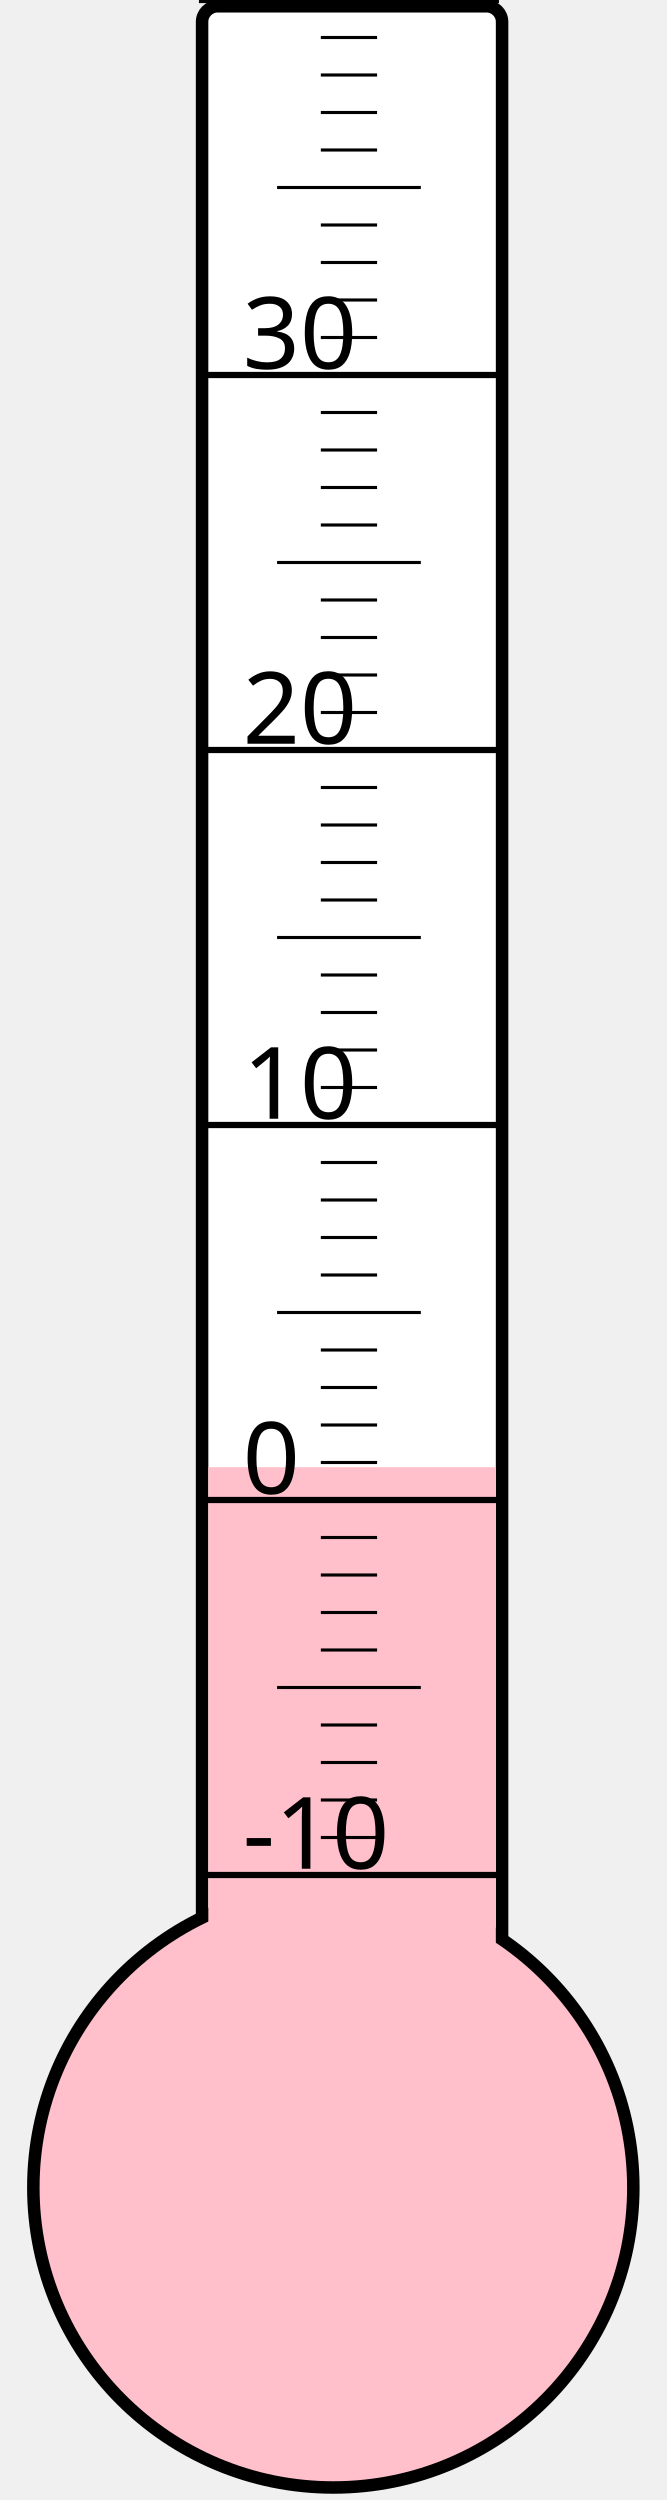
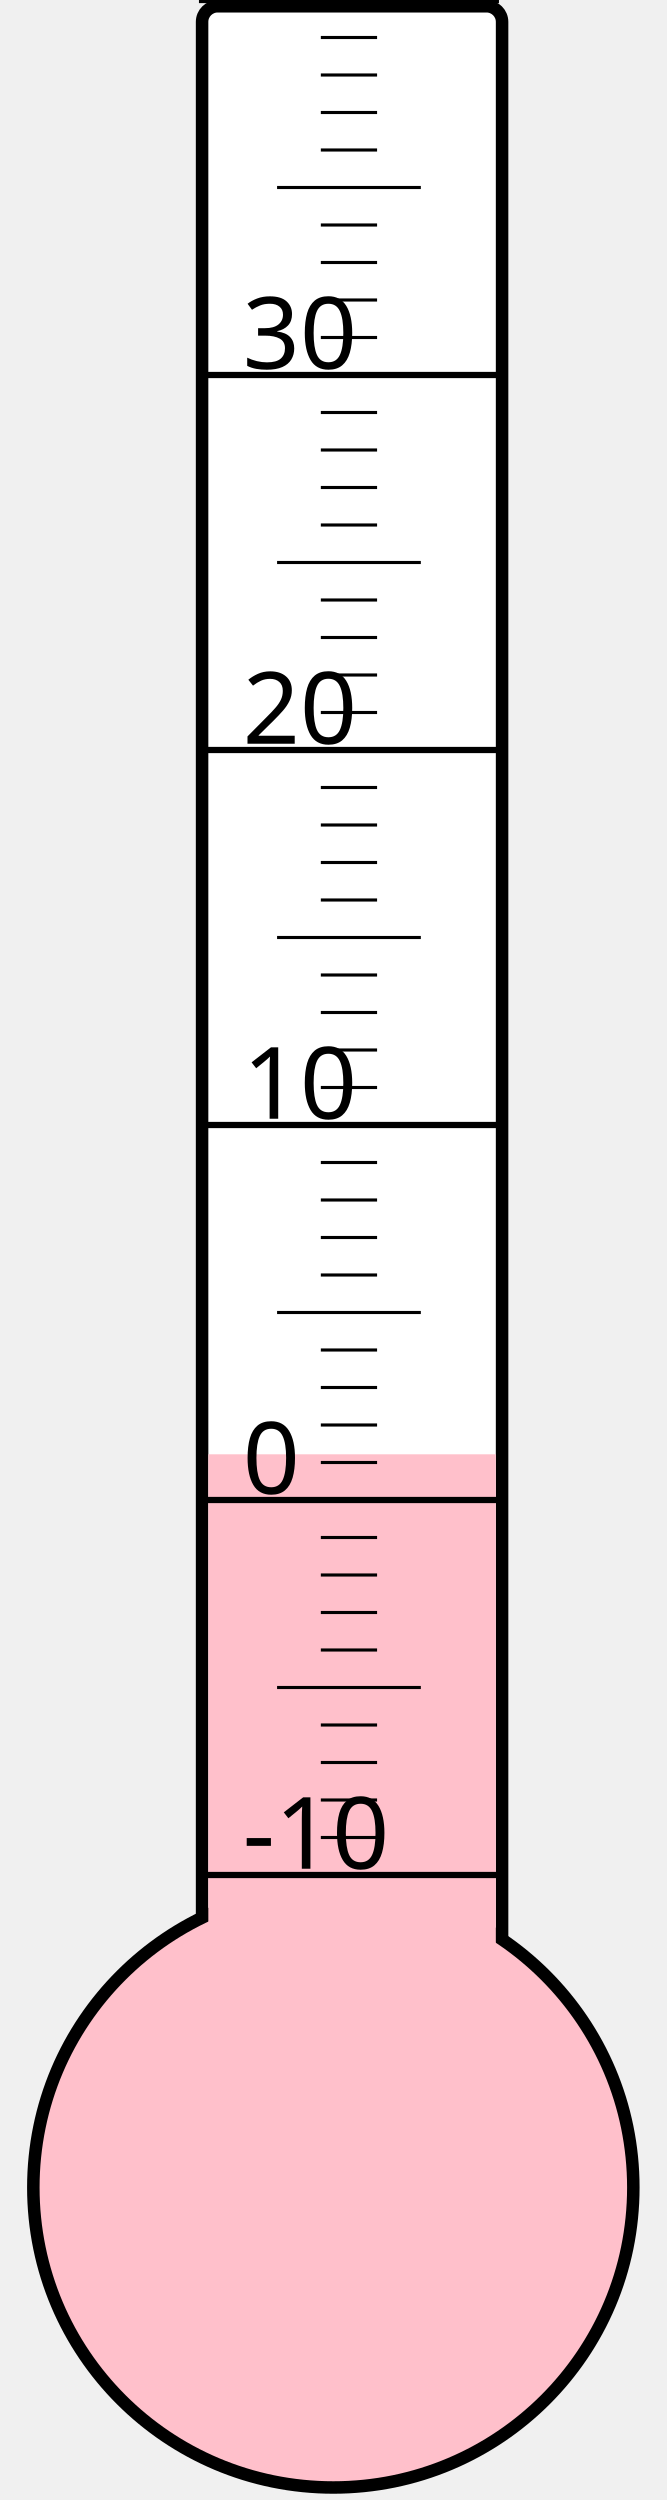
<svg xmlns="http://www.w3.org/2000/svg" width="40px" height="150px" viewBox="0 0 200 800">
  <rect width="200" height="800" x="0" y="0" style="fill: #ffffeb; fill-opacity: 0;" />
  <rect width="96" height="680" x="58" y="2" rx="5" ry="5" style="fill: white; fill-opacity: 1; stroke: black; stroke-width: 4;" />
  <circle cx="100" cy="700" r="96" style="fill: pink; stroke: black; stroke-width: 4;" />
-   <rect width="92" height="230.5" x="60" y="469.5" style="fill: pink; fill-opacity: 1; stroke-width: 0;" />
+   <rect width="92" height="234.625" x="60" y="465.375" style="fill: pink; fill-opacity: 1; stroke-width: 0;" />
  <text x="71" y="598" style="font-family: sans-serif; font-size: 24pt;">-10</text>
  <text x="71" y="478" style="font-family: sans-serif; font-size: 24pt;">0</text>
  <text x="71" y="358" style="font-family: sans-serif; font-size: 24pt;">10</text>
  <text x="71" y="238" style="font-family: sans-serif; font-size: 24pt;">20</text>
  <text x="71" y="118" style="font-family: sans-serif; font-size: 24pt;">30</text>
  <g style="stroke: black;">
    <line x1="57" y1="600" x2="153" y2="600" style="stroke-width: 2;" />
    <line x1="96" y1="588" x2="114" y2="588" style="stroke-width: 1;" />
    <line x1="96" y1="576" x2="114" y2="576" style="stroke-width: 1;" />
    <line x1="96" y1="564" x2="114" y2="564" style="stroke-width: 1;" />
    <line x1="96" y1="552" x2="114" y2="552" style="stroke-width: 1;" />
    <line x1="82" y1="540" x2="128" y2="540" style="stroke-width: 1;" />
    <line x1="96" y1="528" x2="114" y2="528" style="stroke-width: 1;" />
    <line x1="96" y1="516" x2="114" y2="516" style="stroke-width: 1;" />
    <line x1="96" y1="504" x2="114" y2="504" style="stroke-width: 1;" />
    <line x1="96" y1="492" x2="114" y2="492" style="stroke-width: 1;" />
    <line x1="57" y1="480" x2="153" y2="480" style="stroke-width: 2;" />
    <line x1="96" y1="468" x2="114" y2="468" style="stroke-width: 1;" />
    <line x1="96" y1="456" x2="114" y2="456" style="stroke-width: 1;" />
    <line x1="96" y1="444" x2="114" y2="444" style="stroke-width: 1;" />
    <line x1="96" y1="432" x2="114" y2="432" style="stroke-width: 1;" />
    <line x1="82" y1="420" x2="128" y2="420" style="stroke-width: 1;" />
    <line x1="96" y1="408" x2="114" y2="408" style="stroke-width: 1;" />
    <line x1="96" y1="396" x2="114" y2="396" style="stroke-width: 1;" />
    <line x1="96" y1="384" x2="114" y2="384" style="stroke-width: 1;" />
    <line x1="96" y1="372" x2="114" y2="372" style="stroke-width: 1;" />
    <line x1="57" y1="360" x2="153" y2="360" style="stroke-width: 2;" />
    <line x1="96" y1="348" x2="114" y2="348" style="stroke-width: 1;" />
    <line x1="96" y1="336" x2="114" y2="336" style="stroke-width: 1;" />
    <line x1="96" y1="324" x2="114" y2="324" style="stroke-width: 1;" />
    <line x1="96" y1="312" x2="114" y2="312" style="stroke-width: 1;" />
    <line x1="82" y1="300" x2="128" y2="300" style="stroke-width: 1;" />
    <line x1="96" y1="288" x2="114" y2="288" style="stroke-width: 1;" />
    <line x1="96" y1="276" x2="114" y2="276" style="stroke-width: 1;" />
    <line x1="96" y1="264" x2="114" y2="264" style="stroke-width: 1;" />
    <line x1="96" y1="252" x2="114" y2="252" style="stroke-width: 1;" />
    <line x1="57" y1="240" x2="153" y2="240" style="stroke-width: 2;" />
    <line x1="96" y1="228" x2="114" y2="228" style="stroke-width: 1;" />
    <line x1="96" y1="216" x2="114" y2="216" style="stroke-width: 1;" />
    <line x1="96" y1="204" x2="114" y2="204" style="stroke-width: 1;" />
    <line x1="96" y1="192" x2="114" y2="192" style="stroke-width: 1;" />
    <line x1="82" y1="180" x2="128" y2="180" style="stroke-width: 1;" />
    <line x1="96" y1="168" x2="114" y2="168" style="stroke-width: 1;" />
    <line x1="96" y1="156" x2="114" y2="156" style="stroke-width: 1;" />
    <line x1="96" y1="144" x2="114" y2="144" style="stroke-width: 1;" />
    <line x1="96" y1="132" x2="114" y2="132" style="stroke-width: 1;" />
    <line x1="57" y1="120" x2="153" y2="120" style="stroke-width: 2;" />
    <line x1="96" y1="108" x2="114" y2="108" style="stroke-width: 1;" />
    <line x1="96" y1="96" x2="114" y2="96" style="stroke-width: 1;" />
    <line x1="96" y1="84" x2="114" y2="84" style="stroke-width: 1;" />
    <line x1="96" y1="72" x2="114" y2="72" style="stroke-width: 1;" />
    <line x1="82" y1="60" x2="128" y2="60" style="stroke-width: 1;" />
    <line x1="96" y1="48" x2="114" y2="48" style="stroke-width: 1;" />
    <line x1="96" y1="36" x2="114" y2="36" style="stroke-width: 1;" />
    <line x1="96" y1="24" x2="114" y2="24" style="stroke-width: 1;" />
    <line x1="96" y1="12" x2="114" y2="12" style="stroke-width: 1;" />
    <line x1="57" y1="0" x2="153" y2="0" style="stroke-width: 2;" />
  </g>
</svg>
